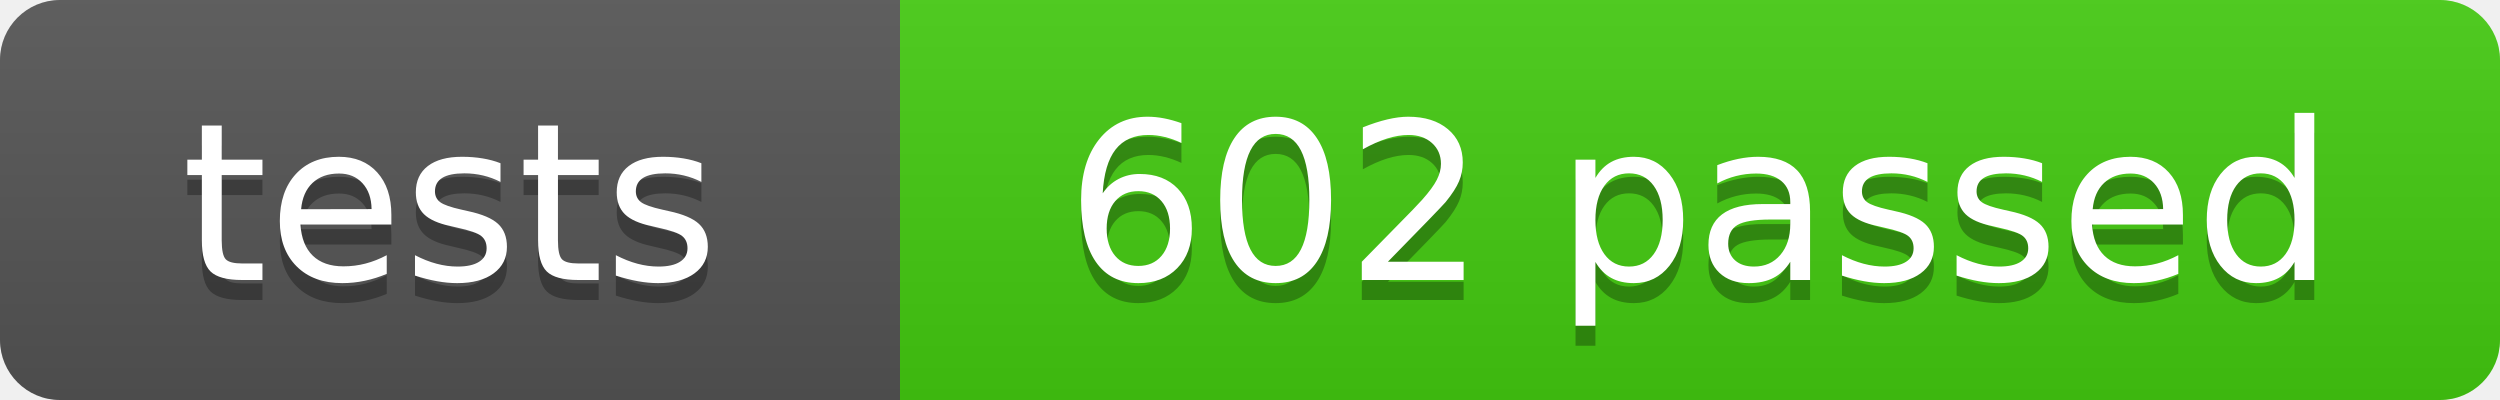
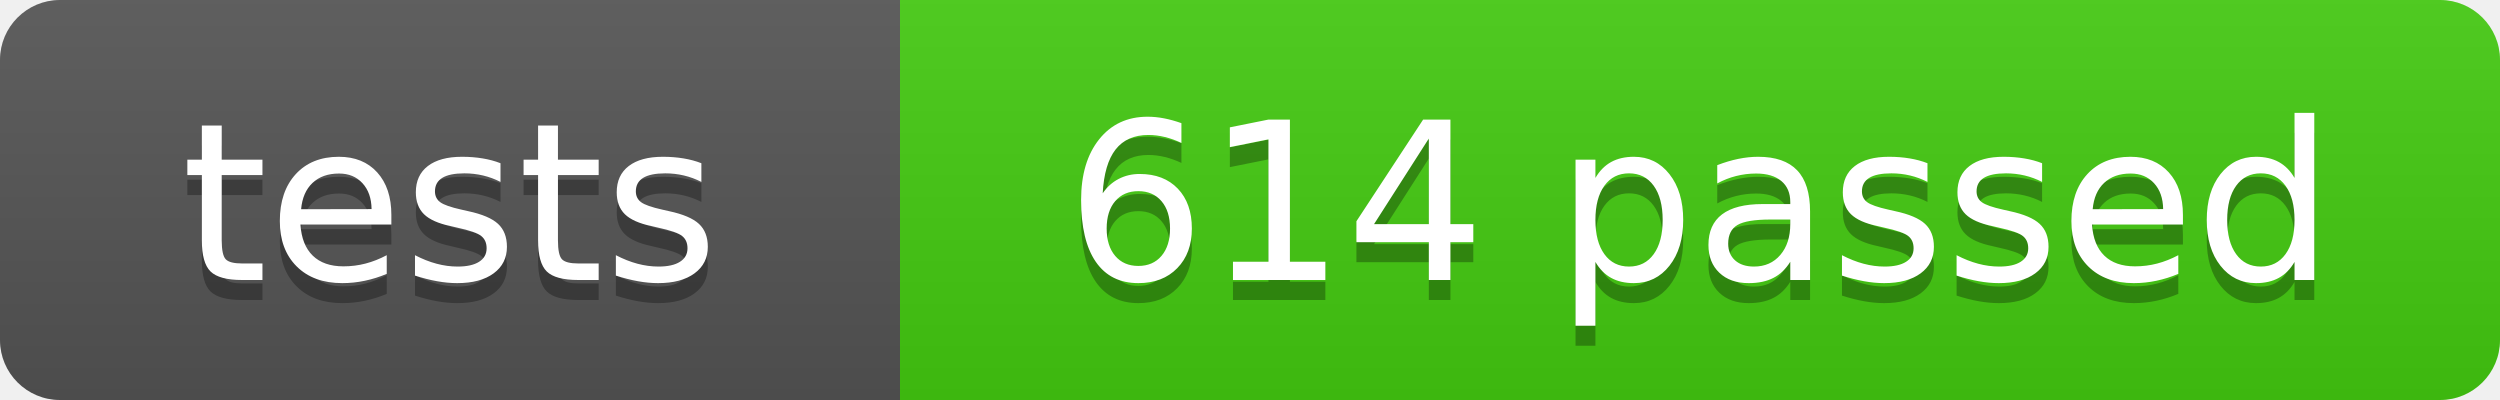
- <svg xmlns="http://www.w3.org/2000/svg" width="125" height="20" role="img" aria-label="tests: 602 passed">
+ <svg xmlns="http://www.w3.org/2000/svg" width="125" height="20" role="img" aria-label="tests: 614 passed">
  <linearGradient id="s" x2="0" y2="100%">
    <stop offset="0" stop-color="#bbb" stop-opacity=".1" />
    <stop offset="1" stop-opacity=".1" />
  </linearGradient>
  <clipPath id="r">
    <rect width="125" height="20" rx="3" fill="#fff" />
  </clipPath>
  <g clip-path="url(#r)">
    <rect width="45" height="20" fill="#555" />
    <rect x="45" width="80" height="20" fill="#4c1" />
    <rect width="125" height="20" fill="url(#s)" />
  </g>
  <g fill="#fff" text-anchor="middle" font-family="Verdana,Geneva,DejaVu Sans,sans-serif" font-size="110" text-rendering="geometricPrecision">
    <text x="225" y="150" fill="#010101" fill-opacity=".3" transform="scale(.1)" textLength="350">tests</text>
    <text x="225" y="140" transform="scale(.1)" textLength="350">tests</text>
-     <text x="850" y="150" fill="#010101" fill-opacity=".3" transform="scale(.1)" textLength="700">602 passed</text>
-     <text x="850" y="140" transform="scale(.1)" textLength="700">602 passed</text>
+     <text x="850" y="150" fill="#010101" fill-opacity=".3" transform="scale(.1)" textLength="700">614 passed</text>
+     <text x="850" y="140" transform="scale(.1)" textLength="700">614 passed</text>
  </g>
</svg>
